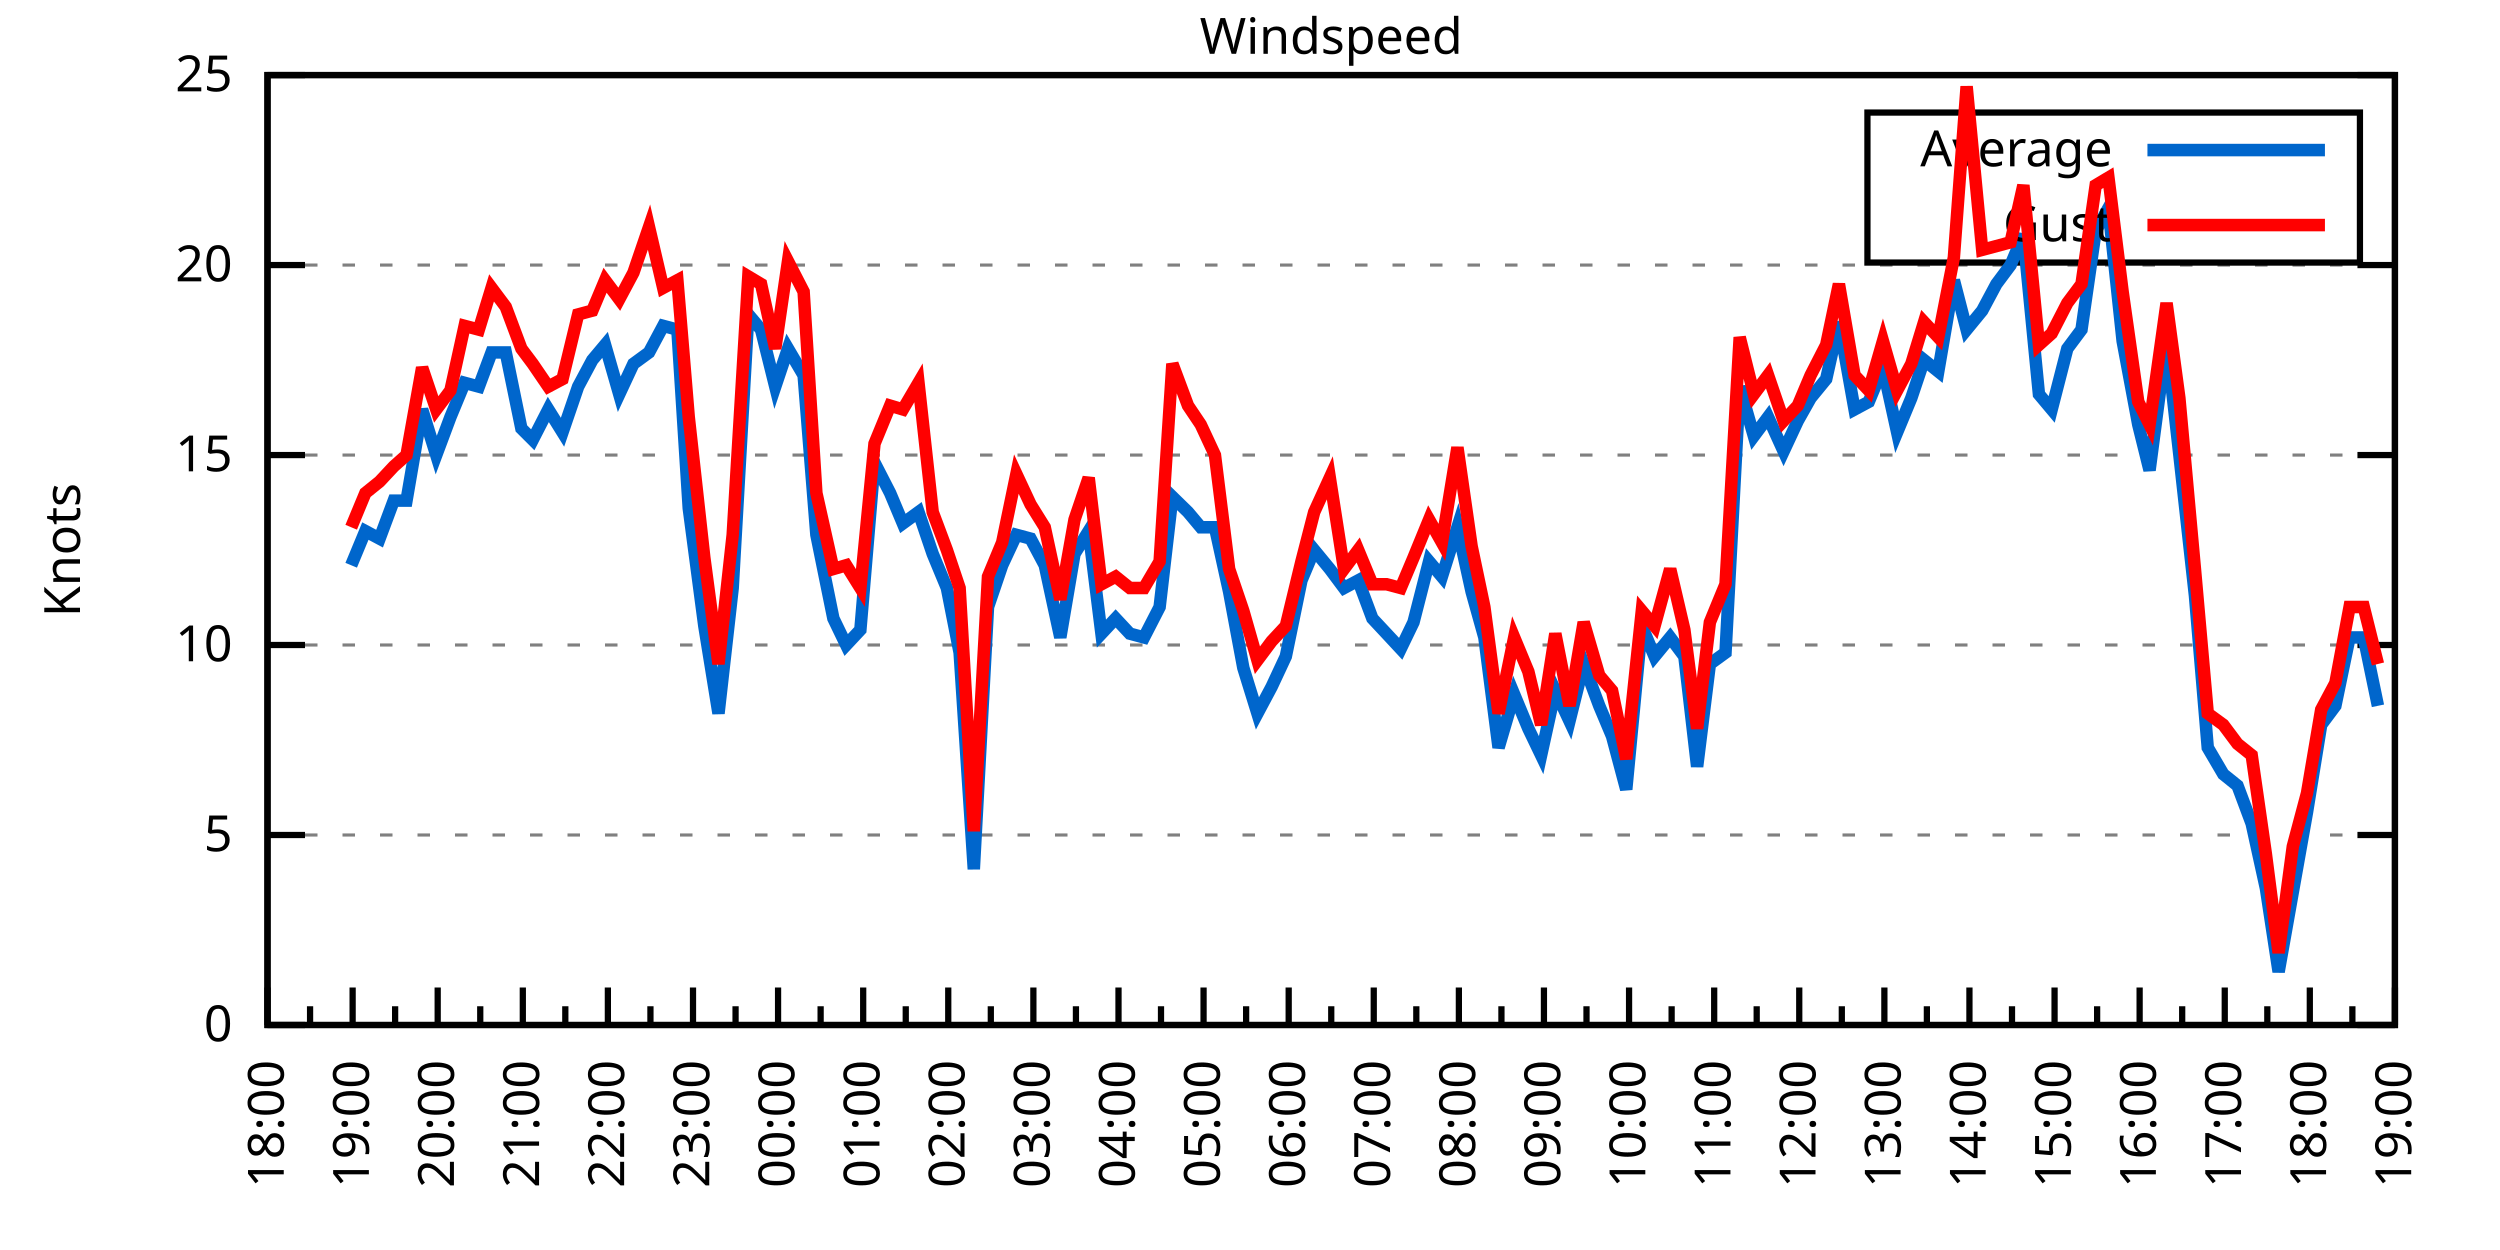
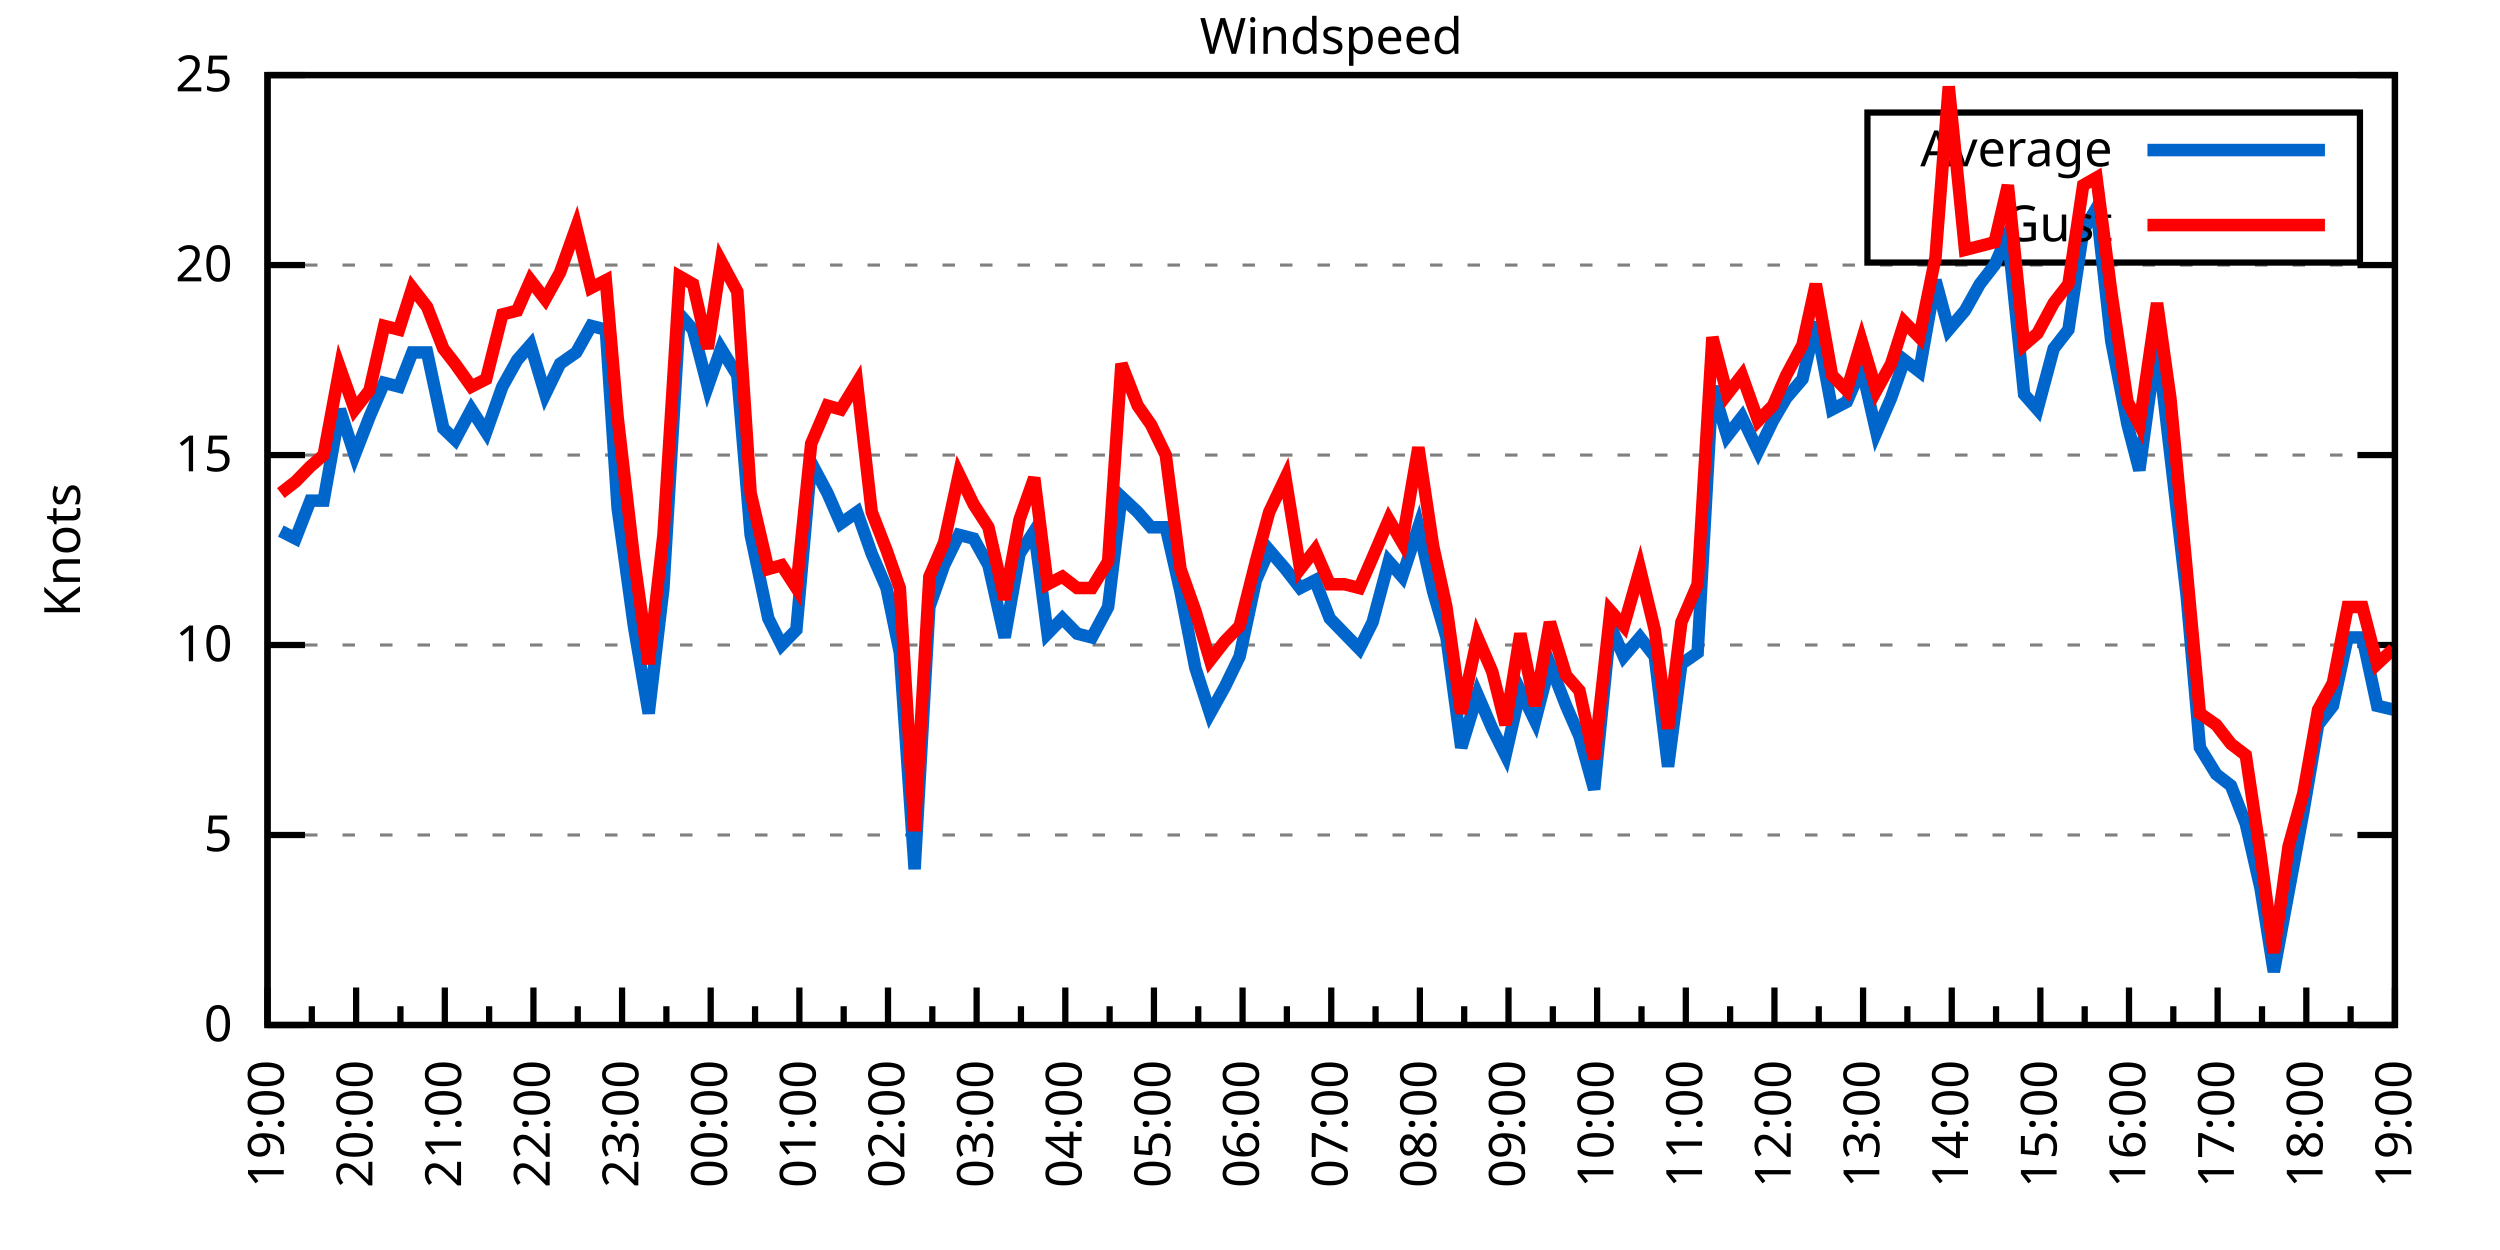
<svg xmlns="http://www.w3.org/2000/svg" xmlns:xlink="http://www.w3.org/1999/xlink" width="400" height="200" viewBox="0 0 400 200">
  <g id="gnuplot_canvas">
    <rect x="0" y="0" width="400" height="200" fill="none" />
    <defs>
      <circle id="gpDot" r="0.5" stroke-width="0.5" stroke="currentColor" />
      <path id="gpPt0" stroke-width="0.333" stroke="currentColor" d="M-1,0 h2 M0,-1 v2" />
      <path id="gpPt1" stroke-width="0.333" stroke="currentColor" d="M-1,-1 L1,1 M1,-1 L-1,1" />
      <path id="gpPt2" stroke-width="0.333" stroke="currentColor" d="M-1,0 L1,0 M0,-1 L0,1 M-1,-1 L1,1 M-1,1 L1,-1" />
      <rect id="gpPt3" stroke-width="0.333" stroke="currentColor" x="-1" y="-1" width="2" height="2" />
      <rect id="gpPt4" stroke-width="0.333" stroke="currentColor" fill="currentColor" x="-1" y="-1" width="2" height="2" />
      <circle id="gpPt5" stroke-width="0.333" stroke="currentColor" cx="0" cy="0" r="1" />
      <use xlink:href="#gpPt5" id="gpPt6" fill="currentColor" stroke="none" />
      <path id="gpPt7" stroke-width="0.333" stroke="currentColor" d="M0,-1.33 L-1.33,0.67 L1.33,0.67 z" />
      <use xlink:href="#gpPt7" id="gpPt8" fill="currentColor" stroke="none" />
      <use xlink:href="#gpPt7" id="gpPt9" stroke="currentColor" transform="rotate(180)" />
      <use xlink:href="#gpPt9" id="gpPt10" fill="currentColor" stroke="none" />
      <use xlink:href="#gpPt3" id="gpPt11" stroke="currentColor" transform="rotate(45)" />
      <use xlink:href="#gpPt11" id="gpPt12" fill="currentColor" stroke="none" />
      <path id="gpPt13" stroke-width="0.333" stroke="currentColor" d="M0,1.330 L1.265,0.411 L0.782,-1.067 L-0.782,-1.076 L-1.265,0.411 z" />
      <use xlink:href="#gpPt13" id="gpPt14" fill="currentColor" stroke="none" />
      <filter id="textbox" filterUnits="objectBoundingBox" x="0" y="0" height="1" width="1">
        <feFlood flood-color="white" flood-opacity="1" result="bgnd" />
        <feComposite in="SourceGraphic" in2="bgnd" operator="atop" />
      </filter>
      <filter id="greybox" filterUnits="objectBoundingBox" x="0" y="0" height="1" width="1">
        <feFlood flood-color="lightgrey" flood-opacity="1" result="grey" />
        <feComposite in="SourceGraphic" in2="grey" operator="atop" />
      </filter>
    </defs>
    <g fill="none" color="white" stroke="currentColor" stroke-width="1.00" stroke-linecap="butt" stroke-linejoin="miter">
</g>
    <g fill="none" color="black" stroke="currentColor" stroke-width="1.00" stroke-linecap="butt" stroke-linejoin="miter">
      <g stroke="none" shape-rendering="crispEdges">
        <polygon fill="rgb(255, 255, 255)" points="42.80,164.00 383.18,164.00 383.18,12.02 42.80,12.02 " />
      </g>
    </g>
    <g fill="none" color="black" stroke="currentColor" stroke-width="1.00" stroke-linecap="butt" stroke-linejoin="miter">
</g>
    <g fill="none" color="black" stroke="black" stroke-width="0.50" stroke-linecap="butt" stroke-linejoin="miter">
</g>
    <g fill="none" color="gray" stroke="currentColor" stroke-width="0.50" stroke-linecap="butt" stroke-linejoin="miter">
      <path stroke="gray" stroke-dasharray="2,4" class="gridline" d="M42.80,164.00 L383.19,164.00  " />
    </g>
    <g fill="none" color="gray" stroke="gray" stroke-width="1.00" stroke-linecap="butt" stroke-linejoin="miter">
</g>
    <g fill="none" color="black" stroke="currentColor" stroke-width="1.00" stroke-linecap="butt" stroke-linejoin="miter">
      <path stroke="black" d="M42.80,164.00 L48.80,164.00 M383.19,164.00 L377.19,164.00  " />
      <g transform="translate(37.20,166.60)" stroke="none" fill="black" font-family="Sans" font-size="8.00" text-anchor="end">
        <text>
          <tspan font-family="Sans"> 0</tspan>
        </text>
      </g>
    </g>
    <g fill="none" color="black" stroke="currentColor" stroke-width="1.00" stroke-linecap="butt" stroke-linejoin="miter">
</g>
    <g fill="none" color="black" stroke="black" stroke-width="0.50" stroke-linecap="butt" stroke-linejoin="miter">
</g>
    <g fill="none" color="gray" stroke="currentColor" stroke-width="0.50" stroke-linecap="butt" stroke-linejoin="miter">
      <path stroke="gray" stroke-dasharray="2,4" class="gridline" d="M42.80,133.60 L383.19,133.60  " />
    </g>
    <g fill="none" color="gray" stroke="gray" stroke-width="1.00" stroke-linecap="butt" stroke-linejoin="miter">
</g>
    <g fill="none" color="black" stroke="currentColor" stroke-width="1.00" stroke-linecap="butt" stroke-linejoin="miter">
      <path stroke="black" d="M42.80,133.60 L48.80,133.60 M383.19,133.60 L377.19,133.60  " />
      <g transform="translate(37.20,136.20)" stroke="none" fill="black" font-family="Sans" font-size="8.00" text-anchor="end">
        <text>
          <tspan font-family="Sans"> 5</tspan>
        </text>
      </g>
    </g>
    <g fill="none" color="black" stroke="currentColor" stroke-width="1.00" stroke-linecap="butt" stroke-linejoin="miter">
</g>
    <g fill="none" color="black" stroke="black" stroke-width="0.50" stroke-linecap="butt" stroke-linejoin="miter">
</g>
    <g fill="none" color="gray" stroke="currentColor" stroke-width="0.50" stroke-linecap="butt" stroke-linejoin="miter">
      <path stroke="gray" stroke-dasharray="2,4" class="gridline" d="M42.80,103.20 L383.19,103.20  " />
    </g>
    <g fill="none" color="gray" stroke="gray" stroke-width="1.00" stroke-linecap="butt" stroke-linejoin="miter">
</g>
    <g fill="none" color="black" stroke="currentColor" stroke-width="1.00" stroke-linecap="butt" stroke-linejoin="miter">
      <path stroke="black" d="M42.80,103.20 L48.80,103.20 M383.19,103.20 L377.19,103.20  " />
      <g transform="translate(37.20,105.80)" stroke="none" fill="black" font-family="Sans" font-size="8.00" text-anchor="end">
        <text>
          <tspan font-family="Sans"> 10</tspan>
        </text>
      </g>
    </g>
    <g fill="none" color="black" stroke="currentColor" stroke-width="1.00" stroke-linecap="butt" stroke-linejoin="miter">
</g>
    <g fill="none" color="black" stroke="black" stroke-width="0.50" stroke-linecap="butt" stroke-linejoin="miter">
</g>
    <g fill="none" color="gray" stroke="currentColor" stroke-width="0.50" stroke-linecap="butt" stroke-linejoin="miter">
      <path stroke="gray" stroke-dasharray="2,4" class="gridline" d="M42.80,72.81 L383.19,72.81  " />
    </g>
    <g fill="none" color="gray" stroke="gray" stroke-width="1.00" stroke-linecap="butt" stroke-linejoin="miter">
</g>
    <g fill="none" color="black" stroke="currentColor" stroke-width="1.00" stroke-linecap="butt" stroke-linejoin="miter">
      <path stroke="black" d="M42.80,72.81 L48.80,72.81 M383.19,72.81 L377.19,72.81  " />
      <g transform="translate(37.20,75.41)" stroke="none" fill="black" font-family="Sans" font-size="8.00" text-anchor="end">
        <text>
          <tspan font-family="Sans"> 15</tspan>
        </text>
      </g>
    </g>
    <g fill="none" color="black" stroke="currentColor" stroke-width="1.00" stroke-linecap="butt" stroke-linejoin="miter">
</g>
    <g fill="none" color="black" stroke="black" stroke-width="0.50" stroke-linecap="butt" stroke-linejoin="miter">
</g>
    <g fill="none" color="gray" stroke="currentColor" stroke-width="0.50" stroke-linecap="butt" stroke-linejoin="miter">
      <path stroke="gray" stroke-dasharray="2,4" class="gridline" d="M42.80,42.41 L383.19,42.41  " />
    </g>
    <g fill="none" color="gray" stroke="gray" stroke-width="1.00" stroke-linecap="butt" stroke-linejoin="miter">
</g>
    <g fill="none" color="black" stroke="currentColor" stroke-width="1.00" stroke-linecap="butt" stroke-linejoin="miter">
      <path stroke="black" d="M42.80,42.41 L48.80,42.41 M383.19,42.41 L377.19,42.41  " />
      <g transform="translate(37.20,45.01)" stroke="none" fill="black" font-family="Sans" font-size="8.00" text-anchor="end">
        <text>
          <tspan font-family="Sans"> 20</tspan>
        </text>
      </g>
    </g>
    <g fill="none" color="black" stroke="currentColor" stroke-width="1.00" stroke-linecap="butt" stroke-linejoin="miter">
</g>
    <g fill="none" color="black" stroke="black" stroke-width="0.50" stroke-linecap="butt" stroke-linejoin="miter">
</g>
    <g fill="none" color="gray" stroke="currentColor" stroke-width="0.50" stroke-linecap="butt" stroke-linejoin="miter">
      <path stroke="gray" stroke-dasharray="2,4" class="gridline" d="M42.80,12.01 L383.19,12.01  " />
    </g>
    <g fill="none" color="gray" stroke="gray" stroke-width="1.00" stroke-linecap="butt" stroke-linejoin="miter">
</g>
    <g fill="none" color="black" stroke="currentColor" stroke-width="1.00" stroke-linecap="butt" stroke-linejoin="miter">
      <path stroke="black" d="M42.80,12.01 L48.80,12.01 M383.19,12.01 L377.19,12.01  " />
      <g transform="translate(37.20,14.61)" stroke="none" fill="black" font-family="Sans" font-size="8.00" text-anchor="end">
        <text>
          <tspan font-family="Sans"> 25</tspan>
        </text>
      </g>
    </g>
    <g fill="none" color="black" stroke="currentColor" stroke-width="1.00" stroke-linecap="butt" stroke-linejoin="miter">
      <path stroke="black" d="M42.80,164.00 L42.80,158.00  " />
      <g transform="translate(45.40,169.60) rotate(270)" stroke="none" fill="black" font-family="Sans" font-size="8.00" text-anchor="end">
        <text>
+           <tspan font-family="Sans">19:00</tspan>
+         </text>
+       </g>
+     </g>
+     <g fill="none" color="black" stroke="currentColor" stroke-width="1.00" stroke-linecap="butt" stroke-linejoin="miter">
+       <path stroke="black" d="M49.89,164.00 L49.89,161.00 M56.98,164.00 L56.98,158.00  " />
+       <g transform="translate(59.58,169.60) rotate(270)" stroke="none" fill="black" font-family="Sans" font-size="8.00" text-anchor="end">
+         <text>
+           <tspan font-family="Sans">20:00</tspan>
+         </text>
+       </g>
+     </g>
+     <g fill="none" color="black" stroke="currentColor" stroke-width="1.00" stroke-linecap="butt" stroke-linejoin="miter">
+       <path stroke="black" d="M64.07,164.00 L64.07,161.00 M71.17,164.00 L71.17,158.00  " />
+       <g transform="translate(73.77,169.60) rotate(270)" stroke="none" fill="black" font-family="Sans" font-size="8.00" text-anchor="end">
+         <text>
+           <tspan font-family="Sans">21:00</tspan>
+         </text>
+       </g>
+     </g>
+     <g fill="none" color="black" stroke="currentColor" stroke-width="1.00" stroke-linecap="butt" stroke-linejoin="miter">
+       <path stroke="black" d="M78.26,164.00 L78.26,161.00 M85.35,164.00 L85.35,158.00  " />
+       <g transform="translate(87.95,169.60) rotate(270)" stroke="none" fill="black" font-family="Sans" font-size="8.00" text-anchor="end">
+         <text>
+           <tspan font-family="Sans">22:00</tspan>
+         </text>
+       </g>
+     </g>
+     <g fill="none" color="black" stroke="currentColor" stroke-width="1.00" stroke-linecap="butt" stroke-linejoin="miter">
+       <path stroke="black" d="M92.44,164.00 L92.44,161.00 M99.53,164.00 L99.53,158.00  " />
+       <g transform="translate(102.13,169.60) rotate(270)" stroke="none" fill="black" font-family="Sans" font-size="8.00" text-anchor="end">
+         <text>
+           <tspan font-family="Sans">23:00</tspan>
+         </text>
+       </g>
+     </g>
+     <g fill="none" color="black" stroke="currentColor" stroke-width="1.00" stroke-linecap="butt" stroke-linejoin="miter">
+       <path stroke="black" d="M106.62,164.00 L106.62,161.00 M113.71,164.00 L113.71,158.00  " />
+       <g transform="translate(116.31,169.60) rotate(270)" stroke="none" fill="black" font-family="Sans" font-size="8.00" text-anchor="end">
+         <text>
+           <tspan font-family="Sans">00:00</tspan>
+         </text>
+       </g>
+     </g>
+     <g fill="none" color="black" stroke="currentColor" stroke-width="1.00" stroke-linecap="butt" stroke-linejoin="miter">
+       <path stroke="black" d="M120.81,164.00 L120.81,161.00 M127.90,164.00 L127.90,158.00  " />
+       <g transform="translate(130.50,169.60) rotate(270)" stroke="none" fill="black" font-family="Sans" font-size="8.00" text-anchor="end">
+         <text>
+           <tspan font-family="Sans">01:00</tspan>
+         </text>
+       </g>
+     </g>
+     <g fill="none" color="black" stroke="currentColor" stroke-width="1.00" stroke-linecap="butt" stroke-linejoin="miter">
+       <path stroke="black" d="M134.99,164.00 L134.99,161.00 M142.08,164.00 L142.08,158.00  " />
+       <g transform="translate(144.68,169.60) rotate(270)" stroke="none" fill="black" font-family="Sans" font-size="8.00" text-anchor="end">
+         <text>
+           <tspan font-family="Sans">02:00</tspan>
+         </text>
+       </g>
+     </g>
+     <g fill="none" color="black" stroke="currentColor" stroke-width="1.00" stroke-linecap="butt" stroke-linejoin="miter">
+       <path stroke="black" d="M149.17,164.00 L149.17,161.00 M156.26,164.00 L156.26,158.00  " />
+       <g transform="translate(158.86,169.60) rotate(270)" stroke="none" fill="black" font-family="Sans" font-size="8.00" text-anchor="end">
+         <text>
+           <tspan font-family="Sans">03:00</tspan>
+         </text>
+       </g>
+     </g>
+     <g fill="none" color="black" stroke="currentColor" stroke-width="1.00" stroke-linecap="butt" stroke-linejoin="miter">
+       <path stroke="black" d="M163.35,164.00 L163.35,161.00 M170.45,164.00 L170.45,158.00  " />
+       <g transform="translate(173.05,169.60) rotate(270)" stroke="none" fill="black" font-family="Sans" font-size="8.00" text-anchor="end">
+         <text>
+           <tspan font-family="Sans">04:00</tspan>
+         </text>
+       </g>
+     </g>
+     <g fill="none" color="black" stroke="currentColor" stroke-width="1.00" stroke-linecap="butt" stroke-linejoin="miter">
+       <path stroke="black" d="M177.54,164.00 L177.54,161.00 M184.63,164.00 L184.63,158.00  " />
+       <g transform="translate(187.23,169.60) rotate(270)" stroke="none" fill="black" font-family="Sans" font-size="8.00" text-anchor="end">
+         <text>
+           <tspan font-family="Sans">05:00</tspan>
+         </text>
+       </g>
+     </g>
+     <g fill="none" color="black" stroke="currentColor" stroke-width="1.00" stroke-linecap="butt" stroke-linejoin="miter">
+       <path stroke="black" d="M191.72,164.00 L191.72,161.00 M198.81,164.00 L198.81,158.00  " />
+       <g transform="translate(201.41,169.60) rotate(270)" stroke="none" fill="black" font-family="Sans" font-size="8.00" text-anchor="end">
+         <text>
+           <tspan font-family="Sans">06:00</tspan>
+         </text>
+       </g>
+     </g>
+     <g fill="none" color="black" stroke="currentColor" stroke-width="1.00" stroke-linecap="butt" stroke-linejoin="miter">
+       <path stroke="black" d="M205.90,164.00 L205.90,161.00 M213.00,164.00 L213.00,158.00  " />
+       <g transform="translate(215.60,169.60) rotate(270)" stroke="none" fill="black" font-family="Sans" font-size="8.00" text-anchor="end">
+         <text>
+           <tspan font-family="Sans">07:00</tspan>
+         </text>
+       </g>
+     </g>
+     <g fill="none" color="black" stroke="currentColor" stroke-width="1.00" stroke-linecap="butt" stroke-linejoin="miter">
+       <path stroke="black" d="M220.09,164.00 L220.09,161.00 M227.18,164.00 L227.18,158.00  " />
+       <g transform="translate(229.78,169.60) rotate(270)" stroke="none" fill="black" font-family="Sans" font-size="8.00" text-anchor="end">
+         <text>
+           <tspan font-family="Sans">08:00</tspan>
+         </text>
+       </g>
+     </g>
+     <g fill="none" color="black" stroke="currentColor" stroke-width="1.00" stroke-linecap="butt" stroke-linejoin="miter">
+       <path stroke="black" d="M234.27,164.00 L234.27,161.00 M241.36,164.00 L241.36,158.00  " />
+       <g transform="translate(243.96,169.60) rotate(270)" stroke="none" fill="black" font-family="Sans" font-size="8.00" text-anchor="end">
+         <text>
+           <tspan font-family="Sans">09:00</tspan>
+         </text>
+       </g>
+     </g>
+     <g fill="none" color="black" stroke="currentColor" stroke-width="1.00" stroke-linecap="butt" stroke-linejoin="miter">
+       <path stroke="black" d="M248.45,164.00 L248.45,161.00 M255.54,164.00 L255.54,158.00  " />
+       <g transform="translate(258.14,169.60) rotate(270)" stroke="none" fill="black" font-family="Sans" font-size="8.00" text-anchor="end">
+         <text>
+           <tspan font-family="Sans">10:00</tspan>
+         </text>
+       </g>
+     </g>
+     <g fill="none" color="black" stroke="currentColor" stroke-width="1.00" stroke-linecap="butt" stroke-linejoin="miter">
+       <path stroke="black" d="M262.64,164.00 L262.64,161.00 M269.73,164.00 L269.73,158.00  " />
+       <g transform="translate(272.33,169.60) rotate(270)" stroke="none" fill="black" font-family="Sans" font-size="8.00" text-anchor="end">
+         <text>
+           <tspan font-family="Sans">11:00</tspan>
+         </text>
+       </g>
+     </g>
+     <g fill="none" color="black" stroke="currentColor" stroke-width="1.00" stroke-linecap="butt" stroke-linejoin="miter">
+       <path stroke="black" d="M276.82,164.00 L276.82,161.00 M283.91,164.00 L283.91,158.00  " />
+       <g transform="translate(286.51,169.60) rotate(270)" stroke="none" fill="black" font-family="Sans" font-size="8.00" text-anchor="end">
+         <text>
+           <tspan font-family="Sans">12:00</tspan>
+         </text>
+       </g>
+     </g>
+     <g fill="none" color="black" stroke="currentColor" stroke-width="1.00" stroke-linecap="butt" stroke-linejoin="miter">
+       <path stroke="black" d="M291.00,164.00 L291.00,161.00 M298.09,164.00 L298.09,158.00  " />
+       <g transform="translate(300.69,169.60) rotate(270)" stroke="none" fill="black" font-family="Sans" font-size="8.00" text-anchor="end">
+         <text>
+           <tspan font-family="Sans">13:00</tspan>
+         </text>
+       </g>
+     </g>
+     <g fill="none" color="black" stroke="currentColor" stroke-width="1.00" stroke-linecap="butt" stroke-linejoin="miter">
+       <path stroke="black" d="M305.18,164.00 L305.18,161.00 M312.28,164.00 L312.28,158.00  " />
+       <g transform="translate(314.88,169.60) rotate(270)" stroke="none" fill="black" font-family="Sans" font-size="8.00" text-anchor="end">
+         <text>
+           <tspan font-family="Sans">14:00</tspan>
+         </text>
+       </g>
+     </g>
+     <g fill="none" color="black" stroke="currentColor" stroke-width="1.00" stroke-linecap="butt" stroke-linejoin="miter">
+       <path stroke="black" d="M319.37,164.00 L319.37,161.00 M326.46,164.00 L326.46,158.00  " />
+       <g transform="translate(329.06,169.60) rotate(270)" stroke="none" fill="black" font-family="Sans" font-size="8.00" text-anchor="end">
+         <text>
+           <tspan font-family="Sans">15:00</tspan>
+         </text>
+       </g>
+     </g>
+     <g fill="none" color="black" stroke="currentColor" stroke-width="1.00" stroke-linecap="butt" stroke-linejoin="miter">
+       <path stroke="black" d="M333.55,164.00 L333.55,161.00 M340.64,164.00 L340.64,158.00  " />
+       <g transform="translate(343.24,169.60) rotate(270)" stroke="none" fill="black" font-family="Sans" font-size="8.00" text-anchor="end">
+         <text>
+           <tspan font-family="Sans">16:00</tspan>
+         </text>
+       </g>
+     </g>
+     <g fill="none" color="black" stroke="currentColor" stroke-width="1.00" stroke-linecap="butt" stroke-linejoin="miter">
+       <path stroke="black" d="M347.73,164.00 L347.73,161.00 M354.82,164.00 L354.82,158.00  " />
+       <g transform="translate(357.42,169.60) rotate(270)" stroke="none" fill="black" font-family="Sans" font-size="8.00" text-anchor="end">
+         <text>
+           <tspan font-family="Sans">17:00</tspan>
+         </text>
+       </g>
+     </g>
+     <g fill="none" color="black" stroke="currentColor" stroke-width="1.00" stroke-linecap="butt" stroke-linejoin="miter">
+       <path stroke="black" d="M361.92,164.00 L361.92,161.00 M369.01,164.00 L369.01,158.00  " />
+       <g transform="translate(371.61,169.60) rotate(270)" stroke="none" fill="black" font-family="Sans" font-size="8.00" text-anchor="end">
+         <text>
          <tspan font-family="Sans">18:00</tspan>
        </text>
      </g>
    </g>
    <g fill="none" color="black" stroke="currentColor" stroke-width="1.00" stroke-linecap="butt" stroke-linejoin="miter">
-       <path stroke="black" d="M49.61,164.00 L49.61,161.00 M56.42,164.00 L56.42,158.00  " />
-       <g transform="translate(59.02,169.60) rotate(270)" stroke="none" fill="black" font-family="Sans" font-size="8.00" text-anchor="end">
-         <text>
-           <tspan font-family="Sans">19:00</tspan>
-         </text>
-       </g>
-     </g>
-     <g fill="none" color="black" stroke="currentColor" stroke-width="1.00" stroke-linecap="butt" stroke-linejoin="miter">
-       <path stroke="black" d="M63.22,164.00 L63.22,161.00 M70.03,164.00 L70.03,158.00  " />
-       <g transform="translate(72.63,169.60) rotate(270)" stroke="none" fill="black" font-family="Sans" font-size="8.00" text-anchor="end">
-         <text>
-           <tspan font-family="Sans">20:00</tspan>
-         </text>
-       </g>
-     </g>
-     <g fill="none" color="black" stroke="currentColor" stroke-width="1.00" stroke-linecap="butt" stroke-linejoin="miter">
-       <path stroke="black" d="M76.84,164.00 L76.84,161.00 M83.65,164.00 L83.65,158.00  " />
-       <g transform="translate(86.25,169.60) rotate(270)" stroke="none" fill="black" font-family="Sans" font-size="8.00" text-anchor="end">
-         <text>
-           <tspan font-family="Sans">21:00</tspan>
-         </text>
-       </g>
-     </g>
-     <g fill="none" color="black" stroke="currentColor" stroke-width="1.00" stroke-linecap="butt" stroke-linejoin="miter">
-       <path stroke="black" d="M90.45,164.00 L90.45,161.00 M97.26,164.00 L97.26,158.00  " />
-       <g transform="translate(99.86,169.60) rotate(270)" stroke="none" fill="black" font-family="Sans" font-size="8.00" text-anchor="end">
-         <text>
-           <tspan font-family="Sans">22:00</tspan>
-         </text>
-       </g>
-     </g>
-     <g fill="none" color="black" stroke="currentColor" stroke-width="1.00" stroke-linecap="butt" stroke-linejoin="miter">
-       <path stroke="black" d="M104.07,164.00 L104.07,161.00 M110.88,164.00 L110.88,158.00  " />
-       <g transform="translate(113.48,169.60) rotate(270)" stroke="none" fill="black" font-family="Sans" font-size="8.00" text-anchor="end">
-         <text>
-           <tspan font-family="Sans">23:00</tspan>
-         </text>
-       </g>
-     </g>
-     <g fill="none" color="black" stroke="currentColor" stroke-width="1.00" stroke-linecap="butt" stroke-linejoin="miter">
-       <path stroke="black" d="M117.69,164.00 L117.69,161.00 M124.49,164.00 L124.49,158.00  " />
-       <g transform="translate(127.09,169.60) rotate(270)" stroke="none" fill="black" font-family="Sans" font-size="8.00" text-anchor="end">
-         <text>
-           <tspan font-family="Sans">00:00</tspan>
-         </text>
-       </g>
-     </g>
-     <g fill="none" color="black" stroke="currentColor" stroke-width="1.00" stroke-linecap="butt" stroke-linejoin="miter">
-       <path stroke="black" d="M131.30,164.00 L131.30,161.00 M138.11,164.00 L138.11,158.00  " />
-       <g transform="translate(140.71,169.60) rotate(270)" stroke="none" fill="black" font-family="Sans" font-size="8.00" text-anchor="end">
-         <text>
-           <tspan font-family="Sans">01:00</tspan>
-         </text>
-       </g>
-     </g>
-     <g fill="none" color="black" stroke="currentColor" stroke-width="1.00" stroke-linecap="butt" stroke-linejoin="miter">
-       <path stroke="black" d="M144.92,164.00 L144.92,161.00 M151.72,164.00 L151.72,158.00  " />
-       <g transform="translate(154.32,169.60) rotate(270)" stroke="none" fill="black" font-family="Sans" font-size="8.00" text-anchor="end">
-         <text>
-           <tspan font-family="Sans">02:00</tspan>
-         </text>
-       </g>
-     </g>
-     <g fill="none" color="black" stroke="currentColor" stroke-width="1.00" stroke-linecap="butt" stroke-linejoin="miter">
-       <path stroke="black" d="M158.53,164.00 L158.53,161.00 M165.34,164.00 L165.34,158.00  " />
-       <g transform="translate(167.94,169.60) rotate(270)" stroke="none" fill="black" font-family="Sans" font-size="8.00" text-anchor="end">
-         <text>
-           <tspan font-family="Sans">03:00</tspan>
-         </text>
-       </g>
-     </g>
-     <g fill="none" color="black" stroke="currentColor" stroke-width="1.00" stroke-linecap="butt" stroke-linejoin="miter">
-       <path stroke="black" d="M172.15,164.00 L172.15,161.00 M178.96,164.00 L178.96,158.00  " />
-       <g transform="translate(181.56,169.60) rotate(270)" stroke="none" fill="black" font-family="Sans" font-size="8.00" text-anchor="end">
-         <text>
-           <tspan font-family="Sans">04:00</tspan>
-         </text>
-       </g>
-     </g>
-     <g fill="none" color="black" stroke="currentColor" stroke-width="1.00" stroke-linecap="butt" stroke-linejoin="miter">
-       <path stroke="black" d="M185.76,164.00 L185.76,161.00 M192.57,164.00 L192.57,158.00  " />
-       <g transform="translate(195.17,169.60) rotate(270)" stroke="none" fill="black" font-family="Sans" font-size="8.00" text-anchor="end">
-         <text>
-           <tspan font-family="Sans">05:00</tspan>
-         </text>
-       </g>
-     </g>
-     <g fill="none" color="black" stroke="currentColor" stroke-width="1.00" stroke-linecap="butt" stroke-linejoin="miter">
-       <path stroke="black" d="M199.38,164.00 L199.38,161.00 M206.19,164.00 L206.19,158.00  " />
-       <g transform="translate(208.79,169.60) rotate(270)" stroke="none" fill="black" font-family="Sans" font-size="8.00" text-anchor="end">
-         <text>
-           <tspan font-family="Sans">06:00</tspan>
-         </text>
-       </g>
-     </g>
-     <g fill="none" color="black" stroke="currentColor" stroke-width="1.00" stroke-linecap="butt" stroke-linejoin="miter">
-       <path stroke="black" d="M213.00,164.00 L213.00,161.00 M219.80,164.00 L219.80,158.00  " />
-       <g transform="translate(222.40,169.60) rotate(270)" stroke="none" fill="black" font-family="Sans" font-size="8.00" text-anchor="end">
-         <text>
-           <tspan font-family="Sans">07:00</tspan>
-         </text>
-       </g>
-     </g>
-     <g fill="none" color="black" stroke="currentColor" stroke-width="1.00" stroke-linecap="butt" stroke-linejoin="miter">
-       <path stroke="black" d="M226.61,164.00 L226.61,161.00 M233.42,164.00 L233.42,158.00  " />
-       <g transform="translate(236.02,169.60) rotate(270)" stroke="none" fill="black" font-family="Sans" font-size="8.00" text-anchor="end">
-         <text>
-           <tspan font-family="Sans">08:00</tspan>
-         </text>
-       </g>
-     </g>
-     <g fill="none" color="black" stroke="currentColor" stroke-width="1.00" stroke-linecap="butt" stroke-linejoin="miter">
-       <path stroke="black" d="M240.23,164.00 L240.23,161.00 M247.03,164.00 L247.03,158.00  " />
-       <g transform="translate(249.63,169.60) rotate(270)" stroke="none" fill="black" font-family="Sans" font-size="8.00" text-anchor="end">
-         <text>
-           <tspan font-family="Sans">09:00</tspan>
-         </text>
-       </g>
-     </g>
-     <g fill="none" color="black" stroke="currentColor" stroke-width="1.00" stroke-linecap="butt" stroke-linejoin="miter">
-       <path stroke="black" d="M253.84,164.00 L253.84,161.00 M260.65,164.00 L260.65,158.00  " />
-       <g transform="translate(263.25,169.60) rotate(270)" stroke="none" fill="black" font-family="Sans" font-size="8.00" text-anchor="end">
-         <text>
-           <tspan font-family="Sans">10:00</tspan>
-         </text>
-       </g>
-     </g>
-     <g fill="none" color="black" stroke="currentColor" stroke-width="1.00" stroke-linecap="butt" stroke-linejoin="miter">
-       <path stroke="black" d="M267.46,164.00 L267.46,161.00 M274.27,164.00 L274.27,158.00  " />
-       <g transform="translate(276.87,169.60) rotate(270)" stroke="none" fill="black" font-family="Sans" font-size="8.00" text-anchor="end">
-         <text>
-           <tspan font-family="Sans">11:00</tspan>
-         </text>
-       </g>
-     </g>
-     <g fill="none" color="black" stroke="currentColor" stroke-width="1.00" stroke-linecap="butt" stroke-linejoin="miter">
-       <path stroke="black" d="M281.07,164.00 L281.07,161.00 M287.88,164.00 L287.88,158.00  " />
-       <g transform="translate(290.48,169.60) rotate(270)" stroke="none" fill="black" font-family="Sans" font-size="8.00" text-anchor="end">
-         <text>
-           <tspan font-family="Sans">12:00</tspan>
-         </text>
-       </g>
-     </g>
-     <g fill="none" color="black" stroke="currentColor" stroke-width="1.00" stroke-linecap="butt" stroke-linejoin="miter">
-       <path stroke="black" d="M294.69,164.00 L294.69,161.00 M301.50,164.00 L301.50,158.00  " />
-       <g transform="translate(304.10,169.60) rotate(270)" stroke="none" fill="black" font-family="Sans" font-size="8.00" text-anchor="end">
-         <text>
-           <tspan font-family="Sans">13:00</tspan>
-         </text>
-       </g>
-     </g>
-     <g fill="none" color="black" stroke="currentColor" stroke-width="1.00" stroke-linecap="butt" stroke-linejoin="miter">
-       <path stroke="black" d="M308.30,164.00 L308.30,161.00 M315.11,164.00 L315.11,158.00  " />
-       <g transform="translate(317.71,169.60) rotate(270)" stroke="none" fill="black" font-family="Sans" font-size="8.00" text-anchor="end">
-         <text>
-           <tspan font-family="Sans">14:00</tspan>
-         </text>
-       </g>
-     </g>
-     <g fill="none" color="black" stroke="currentColor" stroke-width="1.00" stroke-linecap="butt" stroke-linejoin="miter">
-       <path stroke="black" d="M321.92,164.00 L321.92,161.00 M328.73,164.00 L328.73,158.00  " />
-       <g transform="translate(331.33,169.60) rotate(270)" stroke="none" fill="black" font-family="Sans" font-size="8.00" text-anchor="end">
-         <text>
-           <tspan font-family="Sans">15:00</tspan>
-         </text>
-       </g>
-     </g>
-     <g fill="none" color="black" stroke="currentColor" stroke-width="1.00" stroke-linecap="butt" stroke-linejoin="miter">
-       <path stroke="black" d="M335.54,164.00 L335.54,161.00 M342.34,164.00 L342.34,158.00  " />
-       <g transform="translate(344.94,169.60) rotate(270)" stroke="none" fill="black" font-family="Sans" font-size="8.00" text-anchor="end">
-         <text>
-           <tspan font-family="Sans">16:00</tspan>
-         </text>
-       </g>
-     </g>
-     <g fill="none" color="black" stroke="currentColor" stroke-width="1.00" stroke-linecap="butt" stroke-linejoin="miter">
-       <path stroke="black" d="M349.15,164.00 L349.15,161.00 M355.96,164.00 L355.96,158.00  " />
-       <g transform="translate(358.56,169.60) rotate(270)" stroke="none" fill="black" font-family="Sans" font-size="8.00" text-anchor="end">
-         <text>
-           <tspan font-family="Sans">17:00</tspan>
-         </text>
-       </g>
-     </g>
-     <g fill="none" color="black" stroke="currentColor" stroke-width="1.00" stroke-linecap="butt" stroke-linejoin="miter">
-       <path stroke="black" d="M362.77,164.00 L362.77,161.00 M369.57,164.00 L369.57,158.00  " />
-       <g transform="translate(372.17,169.60) rotate(270)" stroke="none" fill="black" font-family="Sans" font-size="8.00" text-anchor="end">
-         <text>
-           <tspan font-family="Sans">18:00</tspan>
-         </text>
-       </g>
-     </g>
-     <g fill="none" color="black" stroke="currentColor" stroke-width="1.00" stroke-linecap="butt" stroke-linejoin="miter">
-       <path stroke="black" d="M376.38,164.00 L376.38,161.00 M383.19,164.00 L383.19,158.00  " />
+       <path stroke="black" d="M376.10,164.00 L376.10,161.00 M383.19,164.00 L383.19,158.00  " />
      <g transform="translate(385.79,169.60) rotate(270)" stroke="none" fill="black" font-family="Sans" font-size="8.00" text-anchor="end">
        <text>
          <tspan font-family="Sans">19:00</tspan>
        </text>
      </g>
    </g>
    <g fill="none" color="black" stroke="currentColor" stroke-width="1.00" stroke-linecap="butt" stroke-linejoin="miter">
</g>
    <g fill="none" color="black" stroke="currentColor" stroke-width="1.00" stroke-linecap="butt" stroke-linejoin="miter">
      <path stroke="black" d="M42.80,12.01 L42.80,164.00 L383.19,164.00 L383.19,12.01 L42.80,12.01 Z  " />
    </g>
    <g fill="none" color="black" stroke="currentColor" stroke-width="1.00" stroke-linecap="butt" stroke-linejoin="miter">
      <g transform="translate(12.80,88.01) rotate(270)" stroke="none" fill="black" font-family="Sans" font-size="8.00" text-anchor="middle">
        <text>
          <tspan font-family="Sans">Knots</tspan>
        </text>
      </g>
    </g>
    <g fill="none" color="black" stroke="currentColor" stroke-width="1.00" stroke-linecap="butt" stroke-linejoin="miter">
</g>
    <g fill="none" color="black" stroke="currentColor" stroke-width="1.00" stroke-linecap="butt" stroke-linejoin="miter">
      <path stroke="black" d="M298.79,42.01 L298.79,18.01 L377.59,18.01 L377.59,42.01 L298.79,42.01 Z  " />
    </g>
    <g id="Windspeed_plot_1">
      <g fill="none" color="white" stroke="black" stroke-width="2.00" stroke-linecap="butt" stroke-linejoin="miter">
</g>
      <g fill="none" color="black" stroke="currentColor" stroke-width="2.00" stroke-linecap="butt" stroke-linejoin="miter">
        <g transform="translate(337.99,26.61)" stroke="none" fill="black" font-family="Sans" font-size="8.00" text-anchor="end">
          <text>
            <tspan font-family="Sans">Average</tspan>
          </text>
        </g>
      </g>
      <g fill="none" color="black" stroke="currentColor" stroke-width="2.00" stroke-linecap="butt" stroke-linejoin="miter">
-         <path stroke="rgb(  0, 102, 204)" d="M343.59,24.01 L371.99,24.01 M56.19,90.44 L58.46,84.97 L60.73,86.18 L63.00,80.10 L65.04,80.10 L67.54,65.51   L69.80,72.81 L72.07,66.73 L74.34,61.25 L76.61,61.86 L78.65,56.39 L80.92,56.39 L83.42,68.55 L85.24,70.37   L87.73,65.51 L90.00,69.16 L92.50,61.86 L94.77,57.61 L96.81,55.18 L99.08,63.08 L101.35,58.21 L103.84,56.39   L106.11,52.14 L108.38,52.74 L110.20,81.32 L112.69,100.16 L114.96,114.15 L117.23,94.08 L119.73,50.31 L121.77,52.74   L124.04,61.86 L126.08,55.78 L128.58,60.04 L130.62,85.57 L133.34,98.95 L135.39,103.20 L137.66,100.77 L139.92,74.02   L142.42,78.89 L144.46,83.75 L146.96,81.93 L149.23,88.61 L151.50,94.08 L153.54,104.42 L155.81,139.07 L158.08,97.12   L160.35,90.44 L162.62,85.57 L164.89,86.18 L167.16,90.44 L169.65,101.99 L171.92,88.61 L174.19,84.97 L176.23,101.38   L178.50,98.95 L180.77,101.38 L183.04,101.99 L185.54,97.12 L187.58,79.49 L190.08,81.93 L192.12,84.36 L194.39,84.36   L196.66,94.69 L198.93,106.85 L201.19,114.15 L203.46,109.89 L205.73,105.03 L208.23,92.87 L210.27,88.00 L212.77,91.04   L215.04,94.08 L217.31,92.87 L219.58,98.95 L221.85,101.38 L224.11,103.81 L226.16,99.56 L228.65,89.83 L230.70,92.26   L233.19,84.36 L235.46,94.69 L237.50,101.99 L239.77,119.62 L242.27,111.11 L244.54,116.58 L246.58,120.83 L248.85,110.50   L251.12,115.36 L253.39,106.24 L255.88,112.93 L257.93,117.80 L260.20,126.31 L262.69,100.16 L264.73,105.03 L267.23,101.99   L269.50,105.03 L271.54,122.66 L273.58,106.24 L276.08,104.42 L278.35,61.86 L280.62,69.77 L282.89,66.73 L285.38,72.20   L287.65,67.33 L289.70,63.69 L292.19,60.65 L294.23,51.53 L296.73,65.51 L299.00,64.29 L301.27,58.82 L303.54,69.16   L305.81,63.69 L307.85,57.61 L310.12,59.43 L312.62,44.84 L314.66,52.74 L317.15,49.70 L319.42,45.45 L321.69,42.41   L323.74,37.54 L326.23,63.08 L328.27,65.51 L330.77,55.78 L333.04,52.74 L335.31,36.94 L337.35,33.29 L339.62,54.57   L342.12,67.94 L343.93,75.24 L346.65,54.57 L348.70,72.81 L351.19,95.30 L353.24,119.62 L355.73,123.87 L358.00,125.70   L360.27,131.78 L362.54,142.11 L364.58,155.49 L366.85,142.72 L369.12,129.95 L371.39,115.97 L373.66,112.93 L375.93,101.99   L378.20,101.99 L380.47,112.93  " />
+         <path stroke="rgb(  0, 102, 204)" d="M343.59,24.01 L371.99,24.01 M44.93,84.97 L47.29,86.18 L49.66,80.10 L51.78,80.10 L54.38,65.51 L56.75,72.81   L59.11,66.73 L61.47,61.25 L63.84,61.86 L65.97,56.39 L68.33,56.39 L70.93,68.55 L72.82,70.37 L75.42,65.51   L77.78,69.16 L80.38,61.86 L82.75,57.61 L84.88,55.18 L87.24,63.08 L89.60,58.21 L92.20,56.39 L94.57,52.14   L96.93,52.74 L98.82,81.32 L101.42,100.16 L103.79,114.15 L106.15,94.08 L108.75,50.31 L110.88,52.74 L113.24,61.86   L115.37,55.78 L117.97,60.04 L120.10,85.57 L122.93,98.95 L125.06,103.20 L127.42,100.77 L129.79,74.02 L132.39,78.89   L134.52,83.75 L137.12,81.93 L139.48,88.61 L141.84,94.08 L143.97,104.42 L146.34,139.07 L148.70,97.12 L151.06,90.44   L153.43,85.57 L155.79,86.18 L158.15,90.44 L160.75,101.99 L163.12,88.61 L165.48,84.97 L167.61,101.38 L169.97,98.95   L172.34,101.38 L174.70,101.99 L177.30,97.12 L179.43,79.49 L182.03,81.93 L184.16,84.36 L186.52,84.36 L188.88,94.69   L191.25,106.85 L193.61,114.15 L195.98,109.89 L198.34,105.03 L200.94,92.87 L203.07,88.00 L205.67,91.04 L208.03,94.08   L210.39,92.87 L212.76,98.95 L215.12,101.38 L217.49,103.81 L219.61,99.56 L222.21,89.83 L224.34,92.26 L226.94,84.36   L229.31,94.69 L231.43,101.99 L233.80,119.62 L236.40,111.11 L238.76,116.58 L240.89,120.83 L243.25,110.50 L245.62,115.36   L247.98,106.24 L250.58,112.93 L252.71,117.80 L255.07,126.31 L257.67,100.16 L259.80,105.03 L262.40,101.99 L264.76,105.03   L266.89,122.66 L269.02,106.24 L271.62,104.42 L273.98,61.86 L276.35,69.77 L278.71,66.73 L281.31,72.20 L283.67,67.33   L285.80,63.69 L288.40,60.65 L290.53,51.53 L293.13,65.51 L295.49,64.29 L297.86,58.82 L300.22,69.16 L302.58,63.69   L304.71,57.61 L307.08,59.43 L309.68,44.84 L311.80,52.74 L314.40,49.70 L316.77,45.45 L319.13,42.41 L321.26,37.54   L323.86,63.08 L325.99,65.51 L328.59,55.78 L330.95,52.74 L333.31,36.94 L335.44,33.29 L337.80,54.57 L340.40,67.94   L342.30,75.24 L345.13,54.57 L347.26,72.81 L349.86,95.30 L351.99,119.62 L354.59,123.87 L356.95,125.70 L359.32,131.78   L361.68,142.11 L363.81,155.49 L366.17,142.72 L368.53,129.95 L370.90,115.97 L373.26,112.93 L375.63,101.99 L377.99,101.99   L380.35,112.93 L382.95,113.54  " />
      </g>
    </g>
    <g id="Windspeed_plot_2">
      <g fill="none" color="black" stroke="currentColor" stroke-width="2.00" stroke-linecap="butt" stroke-linejoin="miter">
        <g transform="translate(337.99,38.61)" stroke="none" fill="black" font-family="Sans" font-size="8.00" text-anchor="end">
          <text>
            <tspan font-family="Sans">Gust</tspan>
          </text>
        </g>
      </g>
      <g fill="none" color="black" stroke="currentColor" stroke-width="2.00" stroke-linecap="butt" stroke-linejoin="miter">
-         <path stroke="rgb(255,   0,   0)" d="M343.59,36.01 L371.99,36.01 M56.19,84.36 L58.46,78.89 L60.73,77.06 L63.00,74.63 L65.04,72.81 L67.54,58.82   L69.80,65.51 L72.07,62.47 L74.34,52.14 L76.61,52.74 L78.65,46.06 L80.92,49.10 L83.42,55.78 L85.24,58.21   L87.73,61.86 L90.00,60.65 L92.50,50.31 L94.77,49.70 L96.81,44.84 L99.08,47.88 L101.35,43.62 L103.84,36.33   L106.11,46.06 L108.38,44.84 L110.20,66.73 L112.69,89.22 L114.96,106.24 L117.23,85.57 L119.73,44.23 L121.77,45.45   L124.04,55.78 L126.08,41.80 L128.58,46.66 L130.62,78.89 L133.34,91.04 L135.39,90.44 L137.66,94.08 L139.92,70.98   L142.42,64.90 L144.46,65.51 L146.96,61.25 L149.23,81.93 L151.50,88.00 L153.54,94.08 L155.81,132.99 L158.08,92.26   L160.35,86.79 L162.62,75.85 L164.89,80.71 L167.16,84.36 L169.65,95.91 L171.92,83.14 L174.19,76.45 L176.23,93.48   L178.50,92.26 L180.77,94.08 L183.04,94.08 L185.54,89.83 L187.58,58.21 L190.08,64.90 L192.12,67.94 L194.39,72.81   L196.66,91.04 L198.93,97.73 L201.19,105.64 L203.46,102.60 L205.73,100.16 L208.23,89.83 L210.27,81.93 L212.77,76.45   L215.04,91.04 L217.31,88.00 L219.58,93.48 L221.85,93.48 L224.11,94.08 L226.16,89.22 L228.65,83.14 L230.70,86.79   L233.19,71.59 L235.46,87.40 L237.50,97.12 L239.77,114.15 L242.27,101.99 L244.54,107.46 L246.58,115.97 L248.85,101.38   L251.12,112.93 L253.39,99.56 L255.88,108.07 L257.93,110.50 L260.20,121.44 L262.69,97.73 L264.73,100.16 L267.23,91.04   L269.50,100.77 L271.54,116.58 L273.58,99.56 L276.08,93.48 L278.35,53.96 L280.62,63.08 L282.89,60.04 L285.38,67.33   L287.65,64.90 L289.70,60.04 L292.19,55.18 L294.23,45.45 L296.73,60.04 L299.00,62.47 L301.27,54.57 L303.54,62.47   L305.81,58.21 L307.85,51.53 L310.12,53.96 L312.62,41.19 L314.66,13.83 L317.15,39.98 L319.42,39.37 L321.69,38.76   L323.74,29.64 L326.23,55.18 L328.27,53.35 L330.77,48.49 L333.04,45.45 L335.31,29.64 L337.35,28.42 L339.62,46.66   L342.12,64.29 L343.93,67.94 L346.65,48.49 L348.70,63.69 L351.19,91.04 L353.24,114.15 L355.73,115.97 L358.00,119.01   L360.27,120.83 L362.54,136.64 L364.58,152.45 L366.85,135.43 L369.12,126.91 L371.39,113.54 L373.66,109.28 L375.93,97.12   L378.20,97.12 L380.47,106.24  " />
+         <path stroke="rgb(255,   0,   0)" d="M343.59,36.01 L371.99,36.01 M44.93,78.89 L47.29,77.06 L49.66,74.63 L51.78,72.81 L54.38,58.82 L56.75,65.51   L59.11,62.47 L61.47,52.14 L63.84,52.74 L65.97,46.06 L68.33,49.10 L70.93,55.78 L72.82,58.21 L75.42,61.86   L77.78,60.65 L80.38,50.31 L82.75,49.70 L84.88,44.84 L87.24,47.88 L89.60,43.62 L92.20,36.33 L94.57,46.06   L96.93,44.84 L98.82,66.73 L101.42,89.22 L103.79,106.24 L106.15,85.57 L108.75,44.23 L110.88,45.45 L113.24,55.78   L115.37,41.80 L117.97,46.66 L120.10,78.89 L122.93,91.04 L125.06,90.44 L127.42,94.08 L129.79,70.98 L132.39,64.90   L134.52,65.51 L137.12,61.25 L139.48,81.93 L141.84,88.00 L143.97,94.08 L146.34,132.99 L148.70,92.26 L151.06,86.79   L153.43,75.85 L155.79,80.71 L158.15,84.36 L160.75,95.91 L163.12,83.14 L165.48,76.45 L167.61,93.48 L169.97,92.26   L172.34,94.08 L174.70,94.08 L177.30,89.83 L179.43,58.21 L182.03,64.90 L184.16,67.94 L186.52,72.81 L188.88,91.04   L191.25,97.73 L193.61,105.64 L195.98,102.60 L198.34,100.16 L200.94,89.83 L203.07,81.93 L205.67,76.45 L208.03,91.04   L210.39,88.00 L212.76,93.48 L215.12,93.48 L217.49,94.08 L219.61,89.22 L222.21,83.14 L224.34,86.79 L226.94,71.59   L229.31,87.40 L231.43,97.12 L233.80,114.15 L236.40,101.99 L238.76,107.46 L240.89,115.97 L243.25,101.38 L245.62,112.93   L247.98,99.56 L250.58,108.07 L252.71,110.50 L255.07,121.44 L257.67,97.73 L259.80,100.16 L262.40,91.04 L264.76,100.77   L266.89,116.58 L269.02,99.56 L271.62,93.48 L273.98,53.96 L276.35,63.08 L278.71,60.04 L281.31,67.33 L283.67,64.90   L285.80,60.04 L288.40,55.18 L290.53,45.45 L293.13,60.04 L295.49,62.47 L297.86,54.57 L300.22,62.47 L302.58,58.21   L304.71,51.53 L307.08,53.96 L309.68,41.19 L311.80,13.83 L314.40,39.98 L316.77,39.37 L319.13,38.76 L321.26,29.64   L323.86,55.18 L325.99,53.35 L328.59,48.49 L330.95,45.45 L333.31,29.64 L335.44,28.42 L337.80,46.66 L340.40,64.29   L342.30,67.94 L345.13,48.49 L347.26,63.69 L349.86,91.04 L351.99,114.15 L354.59,115.97 L356.95,119.01 L359.32,120.83   L361.68,136.64 L363.81,152.45 L366.17,135.43 L368.53,126.91 L370.90,113.54 L373.26,109.28 L375.63,97.12 L377.99,97.12   L380.35,106.24 L382.95,103.81  " />
      </g>
    </g>
    <g fill="none" color="black" stroke="currentColor" stroke-width="2.00" stroke-linecap="butt" stroke-linejoin="miter">
</g>
    <g fill="none" color="black" stroke="black" stroke-width="1.00" stroke-linecap="butt" stroke-linejoin="miter">
</g>
    <g fill="none" color="black" stroke="currentColor" stroke-width="1.00" stroke-linecap="butt" stroke-linejoin="miter">
      <path stroke="black" d="M42.80,12.01 L42.80,164.00 L383.19,164.00 L383.19,12.01 L42.80,12.01 Z  " />
    </g>
    <g fill="none" color="black" stroke="currentColor" stroke-width="1.00" stroke-linecap="butt" stroke-linejoin="miter">
      <g transform="translate(212.99,8.61)" stroke="none" fill="black" font-family="Sans" font-size="8.00" text-anchor="middle">
        <text>
          <tspan font-family="Sans">Windspeed</tspan>
        </text>
      </g>
    </g>
    <g fill="none" color="black" stroke="currentColor" stroke-width="1.00" stroke-linecap="butt" stroke-linejoin="miter">
</g>
  </g>
</svg>
